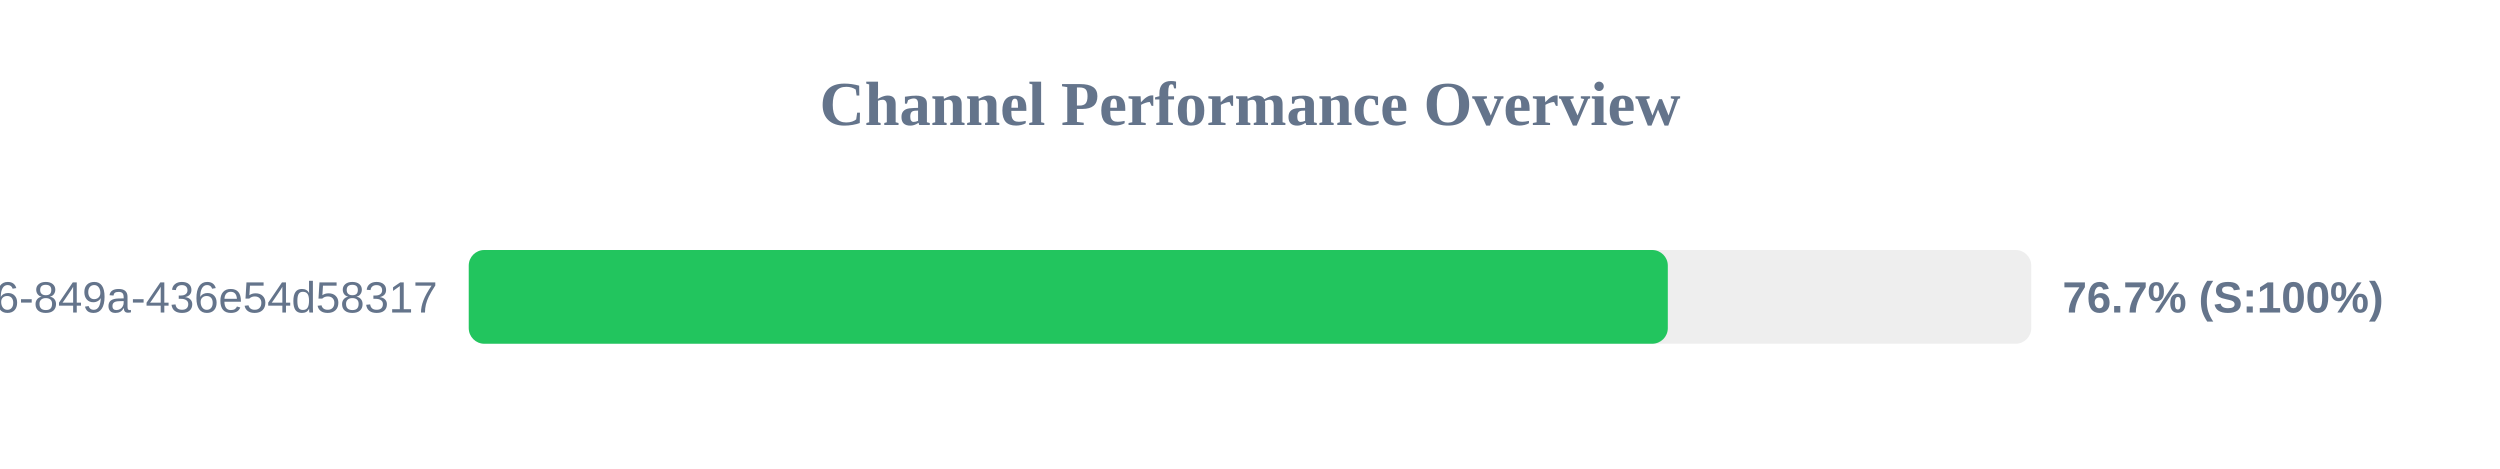
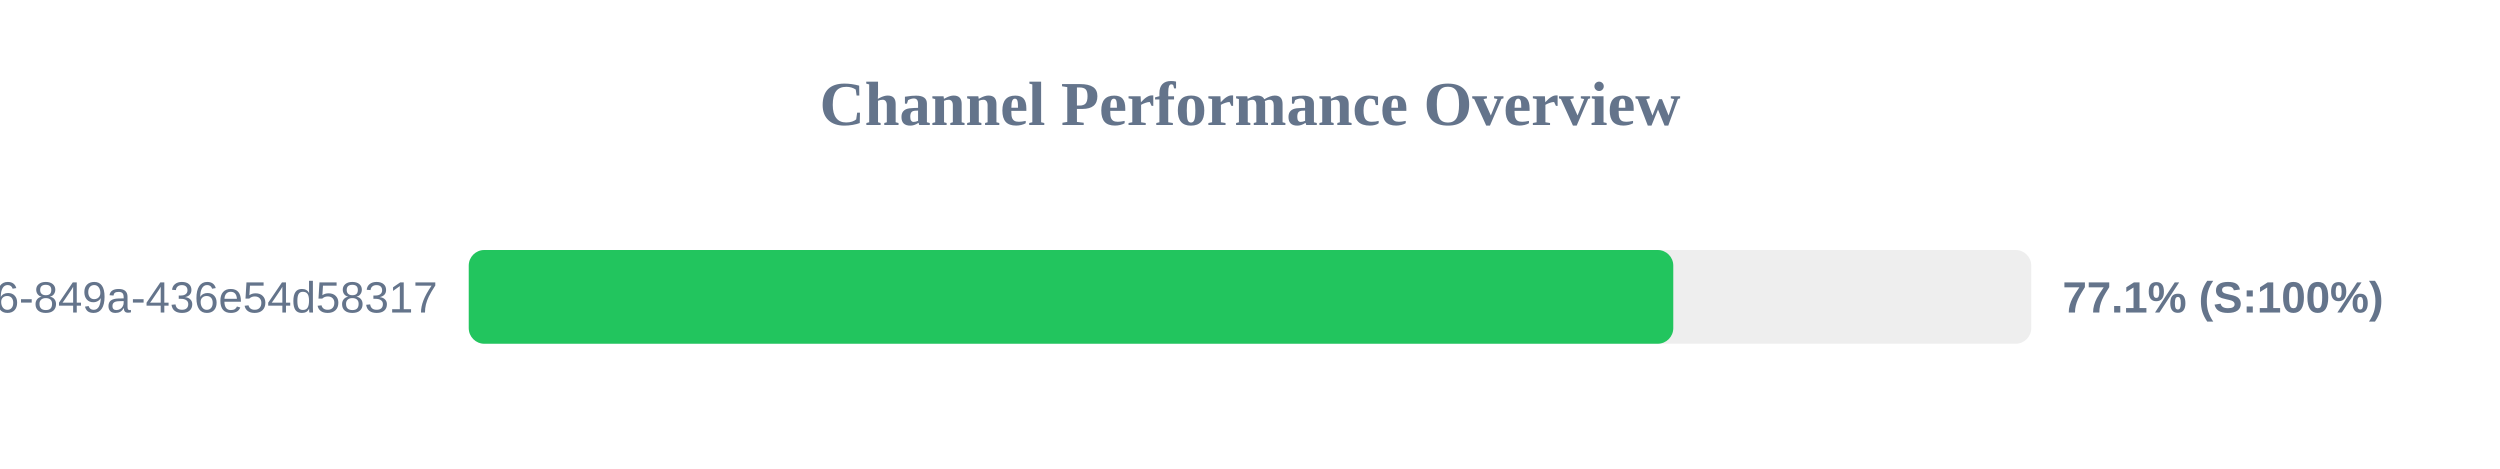
<svg xmlns="http://www.w3.org/2000/svg" width="800" height="150" version="1.1">
  <style>
        .row { font: 14px Arial; fill: #64748b; }
        .score { font: bold 14px Arial; fill: #64748b; }
    </style>
  <text x="400" y="40" text-anchor="middle" font-size="20px" font-weight="bold" fill="#64748b">Channel Performance Overview</text>
  <rect x="150" y="80" width="500" height="30" fill="#eee" rx="5" />
-   <rect x="150" y="80" width="383.7" height="30" fill="#22c55e" rx="5" />
+   <rect x="150" y="80" width="385.45" height="30" fill="#22c55e" rx="5" />
  <text x="140" y="100" text-anchor="end" class="row">?uuid=29fbd51f-03c8-4d76-849a-436e54d58317</text>
-   <text x="660" y="100" text-anchor="start" class="score">76.7% (S:100%)</text>
+   <text x="660" y="100" text-anchor="start" class="score">77.1% (S:100%)</text>
</svg>
